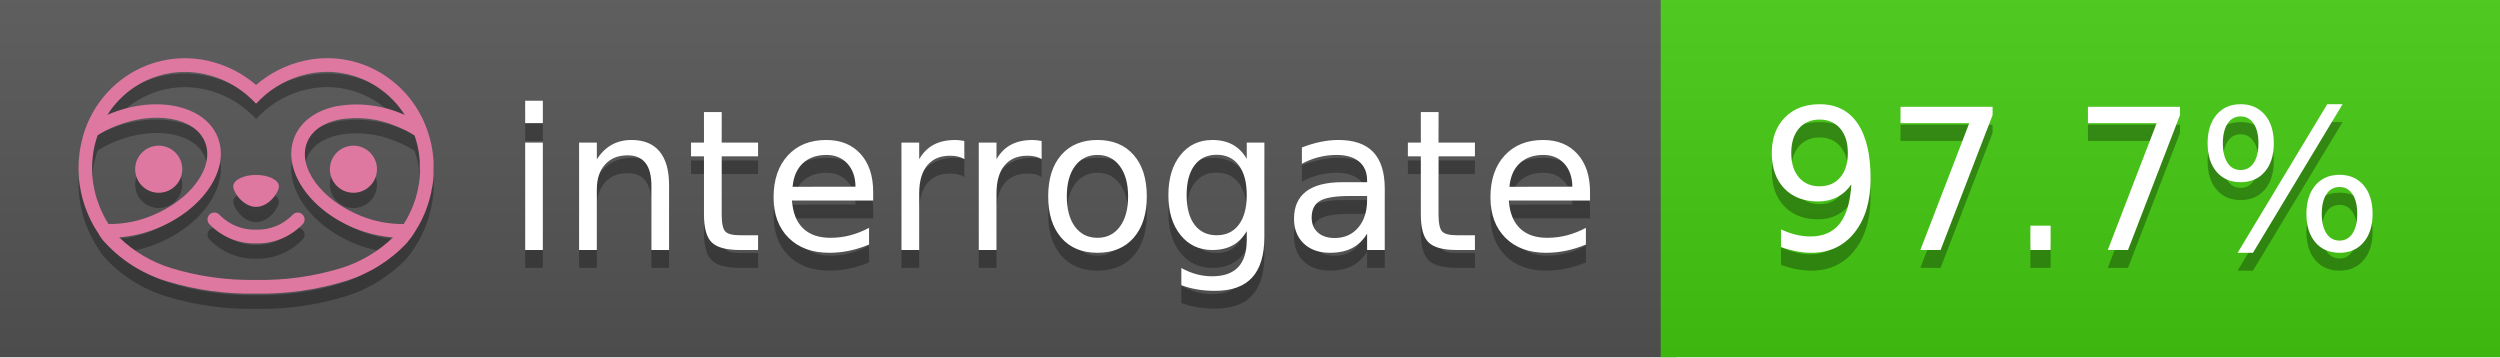
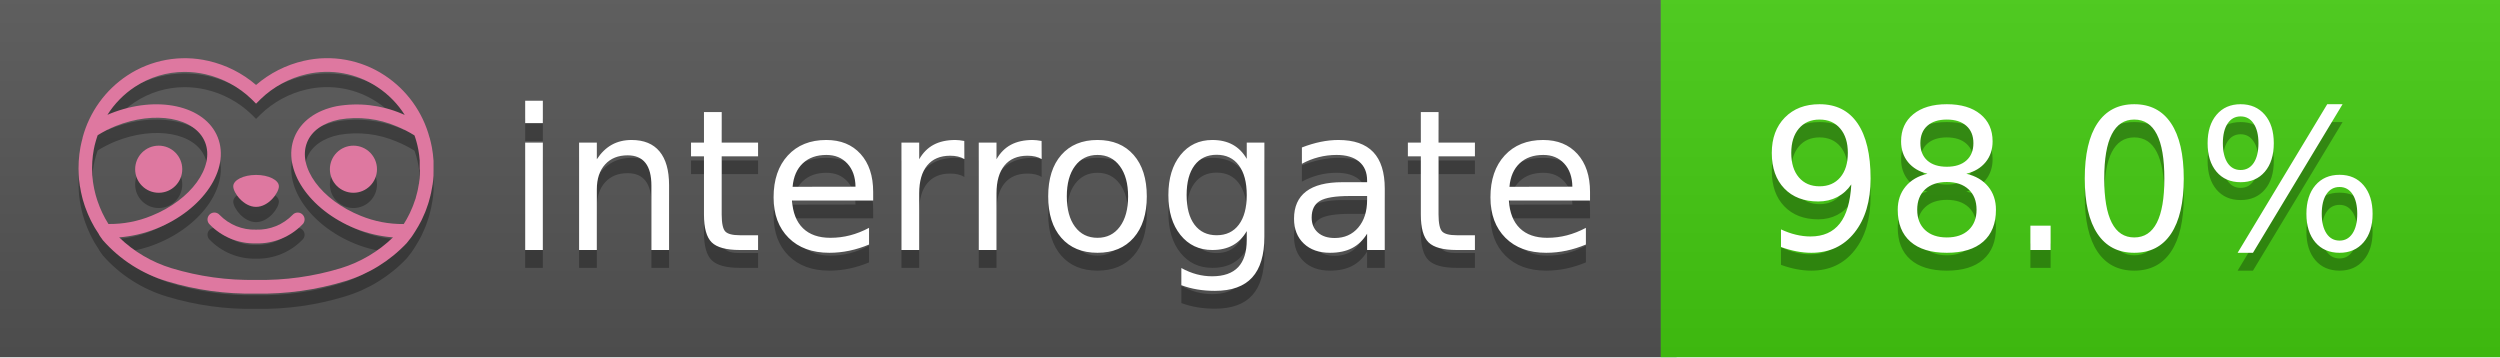
<svg xmlns="http://www.w3.org/2000/svg" width="140" height="20" viewBox="0 0 140 20" version="1.1" xml:space="preserve" style="fill-rule:evenodd;clip-rule:evenodd;stroke-linejoin:round;stroke-miterlimit:2;">
  <g transform="matrix(1,0,0,1,22,0)">
    <g id="backgrounds" transform="matrix(1.32789,0,0,1,-22.3892,0)">
      <rect x="0" y="0" width="71" height="20" style="fill:rgb(85,85,85);" />
    </g>
    <rect x="71" y="0" width="47" height="20" data-interrogate="color" style="fill:#4c1" />
    <g transform="matrix(1.19746,0,0,1,-22.3744,-4.85723e-16)">
      <rect x="0" y="0" width="118" height="20" style="fill:url(#_Linear1);" />
    </g>
  </g>
  <g fill="#fff" text-anchor="middle" font-family="DejaVu Sans,Verdana,Geneva,sans-serif" font-size="110">
    <text x="590" y="150" fill="#010101" fill-opacity=".3" transform="scale(.1)" textLength="610">interrogate</text>
    <text x="590" y="140" transform="scale(.1)" textLength="610">interrogate</text>
-     <text x="1160" y="150" fill="#010101" fill-opacity=".3" transform="scale(.1)" textLength="370" data-interrogate="result">97.7%</text>
-     <text x="1160" y="140" transform="scale(.1)" textLength="370" data-interrogate="result">97.7%</text>
+     <text x="1160" y="150" fill="#010101" fill-opacity=".3" transform="scale(.1)" textLength="370" data-interrogate="result">98.0%</text>
+     <text x="1160" y="140" transform="scale(.1)" textLength="370" data-interrogate="result">98.0%</text>
  </g>
  <g id="logo-shadow" transform="matrix(0.854876,0,0,0.854876,-6.73514,1.732)">
    <g transform="matrix(0.299012,0,0,0.299012,9.70229,-6.68582)">
      <path d="M50,64.25C52.76,64.25 55,61.13 55,59.75C55,58.37 52.76,57.25 50,57.25C47.24,57.25 45,58.37 45,59.75C45,61.13 47.24,64.25 50,64.25Z" style="fill:rgb(1,1,1);fill-opacity:0.3;fill-rule:nonzero;" />
    </g>
    <g transform="matrix(0.299012,0,0,0.299012,9.70229,-6.68582)">
      <path d="M88,49.05C86.506,43.475 83.018,38.638 78.2,35.46C72.969,32.002 66.539,30.844 60.43,32.26C56.576,33.145 52.995,34.958 50,37.54C46.998,34.958 43.411,33.149 39.55,32.27C33.441,30.853 27.011,32.011 21.78,35.47C16.97,38.652 13.489,43.489 12,49.06L12,49.13C11.82,49.79 11.66,50.46 11.53,51.13C11.146,53.207 11.021,55.323 11.16,57.43C11.16,58.03 11.26,58.63 11.34,59.23C11.34,59.51 11.43,59.79 11.48,60.07C11.53,60.35 11.58,60.68 11.64,60.98C11.7,61.28 11.8,61.69 11.89,62.05C11.98,62.41 11.99,62.47 12.05,62.68C12.16,63.07 12.28,63.46 12.41,63.84L12.58,64.34C12.72,64.74 12.88,65.14 13.04,65.53L13.23,65.98C13.403,66.373 13.583,66.767 13.77,67.16L13.99,67.59C14.19,67.97 14.39,68.35 14.61,68.73L14.87,69.15C15.1,69.52 15.33,69.89 15.58,70.26L15.58,70.32L15.99,70.93C16.14,71.14 16.29,71.36 16.45,71.57C20.206,75.83 25.086,78.95 30.53,80.57C36.839,82.48 43.41,83.385 50,83.25C56.599,83.374 63.177,82.456 69.49,80.53C74.644,78.978 79.303,76.102 83,72.19C83.34,71.78 83.65,71.35 84,70.92L84.18,70.66L84.33,70.44L84.41,70.32C84.55,70.12 84.67,69.9 84.81,69.7C85.07,69.3 85.32,68.89 85.55,68.48C85.78,68.07 86.02,67.65 86.23,67.22C86.31,67.05 86.39,66.88 86.47,66.7C86.67,66.28 86.85,65.87 87.03,65.44L87.23,64.92C87.397,64.487 87.55,64.05 87.69,63.61L87.85,63.09C87.98,62.64 88.1,62.19 88.21,61.74C88.21,61.57 88.3,61.39 88.33,61.22C88.43,60.75 88.52,60.22 88.6,59.79C88.6,59.64 88.66,59.49 88.68,59.33C88.77,58.71 88.84,58.08 88.88,57.45L88.88,54.17C88.817,53.164 88.693,52.162 88.51,51.17C88.38,50.5 88.23,49.84 88.05,49.17L88,49.05ZM85.89,56.44L85.89,57.23C85.89,57.78 85.79,58.32 85.72,58.86C85.72,59.01 85.72,59.15 85.65,59.3C85.59,59.7 85.51,60.11 85.43,60.51L85.32,60.99C85.23,61.38 85.12,61.77 85.01,62.16C85.01,62.31 84.93,62.46 84.88,62.6C84.74,63.04 84.59,63.47 84.42,63.9L84.27,64.28C84.1,64.71 83.91,65.14 83.71,65.56C83.51,65.98 83.43,66.12 83.28,66.4L83.01,66.91C82.83,67.223 82.643,67.537 82.45,67.85L82.35,68.01C79.121,68.047 75.918,67.434 72.93,66.21C64.27,62.74 59,55.52 61.18,50.11C62.18,47.6 64.7,45.82 68.26,45.11C72.489,44.395 76.835,44.908 80.78,46.59C82.141,47.144 83.453,47.813 84.7,48.59C84.76,48.76 84.82,48.93 84.88,49.1C84.94,49.27 85.05,49.63 85.12,49.9C85.28,50.5 85.44,51.1 85.55,51.73C85.691,52.507 85.792,53.292 85.85,54.08L85.85,55.89C85.85,56.12 85.91,56.25 85.91,56.45L85.89,56.44ZM17.66,68C16.668,66.435 15.869,64.756 15.28,63L15.17,62.68C15.06,62.35 14.96,62.01 14.87,61.68C14.823,61.493 14.777,61.31 14.73,61.13C14.66,60.84 14.59,60.55 14.53,60.27C14.47,59.99 14.43,59.72 14.38,59.44C14.33,59.16 14.3,59 14.27,58.78C14.2,58.27 14.15,57.78 14.11,57.23L14.11,57.03C14.008,55.236 14.122,53.437 14.45,51.67C14.56,51.06 14.71,50.46 14.88,49.87C14.96,49.59 15.04,49.32 15.13,49.05C15.22,48.78 15.24,48.72 15.3,48.55C16.548,47.774 17.859,47.105 19.22,46.55C27.86,43.09 36.65,44.67 38.82,50.08C40.99,55.49 35.73,62.74 27.09,66.2C24.101,67.431 20.893,68.043 17.66,68ZM68.57,77.68C62.554,79.508 56.287,80.376 50,80.25C43.737,80.37 37.495,79.506 31.5,77.69C27.185,76.38 23.243,74.062 20,70.93C22.815,70.706 25.58,70.055 28.2,69C38.37,64.92 44.39,56 41.6,49C38.81,42 28.27,39.72 18.1,43.8L17.43,44.09C18.973,41.648 21.019,39.561 23.43,37.97C26.671,35.824 30.473,34.68 34.36,34.68C35.884,34.681 37.404,34.852 38.89,35.19C42.694,36.049 46.191,37.935 49,40.64L50,41.64L51,40.64C53.797,37.937 57.279,36.049 61.07,35.18C66.402,33.947 72.014,34.968 76.57,38C78.98,39.588 81.026,41.671 82.57,44.11L81.9,43.82C77.409,41.921 72.464,41.355 67.66,42.19C63.08,43.12 59.79,45.54 58.39,49.02C55.6,55.97 61.62,64.94 71.79,69.02C74.414,70.07 77.182,70.714 80,70.93C76.776,74.05 72.859,76.363 68.57,77.68Z" style="fill:rgb(1,1,1);fill-opacity:0.3;fill-rule:nonzero;" />
    </g>
    <g transform="matrix(0.299012,0,0,0.299012,9.70229,-6.68582)">
      <circle cx="71.33" cy="56" r="5.16" style="fill:rgb(1,1,1);fill-opacity:0.3;" />
    </g>
    <g transform="matrix(0.299012,0,0,0.299012,9.70229,-6.68582)">
      <circle cx="28.67" cy="56" r="5.16" style="fill:rgb(1,1,1);fill-opacity:0.3;" />
    </g>
    <g transform="matrix(0.299012,0,0,0.299012,9.70229,-6.68582)">
      <path d="M58,66C55.912,68.161 53.003,69.339 50,69.24C46.997,69.339 44.088,68.161 42,66C41.714,65.677 41.302,65.491 40.87,65.491C40.042,65.491 39.361,66.172 39.361,67C39.361,67.368 39.496,67.724 39.74,68C42.403,70.804 46.134,72.35 50,72.25C53.862,72.347 57.59,70.802 60.25,68C60.495,67.725 60.63,67.369 60.63,67C60.63,66.174 59.951,65.495 59.125,65.495C58.695,65.495 58.285,65.679 58,66Z" style="fill:rgb(1,1,1);fill-opacity:0.3;fill-rule:nonzero;" />
    </g>
  </g>
  <g id="logo-pink" transform="matrix(0.854876,0,0,0.854876,-6.73514,0.877124)">
    <g transform="matrix(0.299012,0,0,0.299012,9.70229,-6.68582)">
      <path d="M50,64.25C52.76,64.25 55,61.13 55,59.75C55,58.37 52.76,57.25 50,57.25C47.24,57.25 45,58.37 45,59.75C45,61.13 47.24,64.25 50,64.25Z" style="fill:rgb(222,120,160);fill-rule:nonzero;" />
    </g>
    <g transform="matrix(0.299012,0,0,0.299012,9.70229,-6.68582)">
      <path d="M88,49.05C86.506,43.475 83.018,38.638 78.2,35.46C72.969,32.002 66.539,30.844 60.43,32.26C56.576,33.145 52.995,34.958 50,37.54C46.998,34.958 43.411,33.149 39.55,32.27C33.441,30.853 27.011,32.011 21.78,35.47C16.97,38.652 13.489,43.489 12,49.06L12,49.13C11.82,49.79 11.66,50.46 11.53,51.13C11.146,53.207 11.021,55.323 11.16,57.43C11.16,58.03 11.26,58.63 11.34,59.23C11.34,59.51 11.43,59.79 11.48,60.07C11.53,60.35 11.58,60.68 11.64,60.98C11.7,61.28 11.8,61.69 11.89,62.05C11.98,62.41 11.99,62.47 12.05,62.68C12.16,63.07 12.28,63.46 12.41,63.84L12.58,64.34C12.72,64.74 12.88,65.14 13.04,65.53L13.23,65.98C13.403,66.373 13.583,66.767 13.77,67.16L13.99,67.59C14.19,67.97 14.39,68.35 14.61,68.73L14.87,69.15C15.1,69.52 15.33,69.89 15.58,70.26L15.58,70.32L15.99,70.93C16.14,71.14 16.29,71.36 16.45,71.57C20.206,75.83 25.086,78.95 30.53,80.57C36.839,82.48 43.41,83.385 50,83.25C56.599,83.374 63.177,82.456 69.49,80.53C74.644,78.978 79.303,76.102 83,72.19C83.34,71.78 83.65,71.35 84,70.92L84.18,70.66L84.33,70.44L84.41,70.32C84.55,70.12 84.67,69.9 84.81,69.7C85.07,69.3 85.32,68.89 85.55,68.48C85.78,68.07 86.02,67.65 86.23,67.22C86.31,67.05 86.39,66.88 86.47,66.7C86.67,66.28 86.85,65.87 87.03,65.44L87.23,64.92C87.397,64.487 87.55,64.05 87.69,63.61L87.85,63.09C87.98,62.64 88.1,62.19 88.21,61.74C88.21,61.57 88.3,61.39 88.33,61.22C88.43,60.75 88.52,60.22 88.6,59.79C88.6,59.64 88.66,59.49 88.68,59.33C88.77,58.71 88.84,58.08 88.88,57.45L88.88,54.17C88.817,53.164 88.693,52.162 88.51,51.17C88.38,50.5 88.23,49.84 88.05,49.17L88,49.05ZM85.89,56.44L85.89,57.23C85.89,57.78 85.79,58.32 85.72,58.86C85.72,59.01 85.72,59.15 85.65,59.3C85.59,59.7 85.51,60.11 85.43,60.51L85.32,60.99C85.23,61.38 85.12,61.77 85.01,62.16C85.01,62.31 84.93,62.46 84.88,62.6C84.74,63.04 84.59,63.47 84.42,63.9L84.27,64.28C84.1,64.71 83.91,65.14 83.71,65.56C83.51,65.98 83.43,66.12 83.28,66.4L83.01,66.91C82.83,67.223 82.643,67.537 82.45,67.85L82.35,68.01C79.121,68.047 75.918,67.434 72.93,66.21C64.27,62.74 59,55.52 61.18,50.11C62.18,47.6 64.7,45.82 68.26,45.11C72.489,44.395 76.835,44.908 80.78,46.59C82.141,47.144 83.453,47.813 84.7,48.59C84.76,48.76 84.82,48.93 84.88,49.1C84.94,49.27 85.05,49.63 85.12,49.9C85.28,50.5 85.44,51.1 85.55,51.73C85.691,52.507 85.792,53.292 85.85,54.08L85.85,55.89C85.85,56.12 85.91,56.25 85.91,56.45L85.89,56.44ZM17.66,68C16.668,66.435 15.869,64.756 15.28,63L15.17,62.68C15.06,62.35 14.96,62.01 14.87,61.68C14.823,61.493 14.777,61.31 14.73,61.13C14.66,60.84 14.59,60.55 14.53,60.27C14.47,59.99 14.43,59.72 14.38,59.44C14.33,59.16 14.3,59 14.27,58.78C14.2,58.27 14.15,57.78 14.11,57.23L14.11,57.03C14.008,55.236 14.122,53.437 14.45,51.67C14.56,51.06 14.71,50.46 14.88,49.87C14.96,49.59 15.04,49.32 15.13,49.05C15.22,48.78 15.24,48.72 15.3,48.55C16.548,47.774 17.859,47.105 19.22,46.55C27.86,43.09 36.65,44.67 38.82,50.08C40.99,55.49 35.73,62.74 27.09,66.2C24.101,67.431 20.893,68.043 17.66,68ZM68.57,77.68C62.554,79.508 56.287,80.376 50,80.25C43.737,80.37 37.495,79.506 31.5,77.69C27.185,76.38 23.243,74.062 20,70.93C22.815,70.706 25.58,70.055 28.2,69C38.37,64.92 44.39,56 41.6,49C38.81,42 28.27,39.72 18.1,43.8L17.43,44.09C18.973,41.648 21.019,39.561 23.43,37.97C26.671,35.824 30.473,34.68 34.36,34.68C35.884,34.681 37.404,34.852 38.89,35.19C42.694,36.049 46.191,37.935 49,40.64L50,41.64L51,40.64C53.797,37.937 57.279,36.049 61.07,35.18C66.402,33.947 72.014,34.968 76.57,38C78.98,39.588 81.026,41.671 82.57,44.11L81.9,43.82C77.409,41.921 72.464,41.355 67.66,42.19C63.08,43.12 59.79,45.54 58.39,49.02C55.6,55.97 61.62,64.94 71.79,69.02C74.414,70.07 77.182,70.714 80,70.93C76.776,74.05 72.859,76.363 68.57,77.68Z" style="fill:rgb(222,120,160);fill-rule:nonzero;" />
    </g>
    <g transform="matrix(0.299012,0,0,0.299012,9.70229,-6.68582)">
      <circle cx="71.33" cy="56" r="5.16" style="fill:rgb(222,120,160);" />
    </g>
    <g transform="matrix(0.299012,0,0,0.299012,9.70229,-6.68582)">
      <circle cx="28.67" cy="56" r="5.16" style="fill:rgb(222,120,160);" />
    </g>
    <g transform="matrix(0.299012,0,0,0.299012,9.70229,-6.68582)">
      <path d="M58,66C55.912,68.161 53.003,69.339 50,69.24C46.997,69.339 44.088,68.161 42,66C41.714,65.677 41.302,65.491 40.87,65.491C40.042,65.491 39.361,66.172 39.361,67C39.361,67.368 39.496,67.724 39.74,68C42.403,70.804 46.134,72.35 50,72.25C53.862,72.347 57.59,70.802 60.25,68C60.495,67.725 60.63,67.369 60.63,67C60.63,66.174 59.951,65.495 59.125,65.495C58.695,65.495 58.285,65.679 58,66Z" style="fill:rgb(222,120,160);fill-rule:nonzero;" />
    </g>
  </g>
  <defs>
    <linearGradient id="_Linear1" x1="0" y1="0" x2="1" y2="0" gradientUnits="userSpaceOnUse" gradientTransform="matrix(1.22465e-15,20,-20,1.22465e-15,0,0)">
      <stop offset="0" style="stop-color:rgb(187,187,187);stop-opacity:0.1" />
      <stop offset="1" style="stop-color:black;stop-opacity:0.1" />
    </linearGradient>
  </defs>
</svg>
